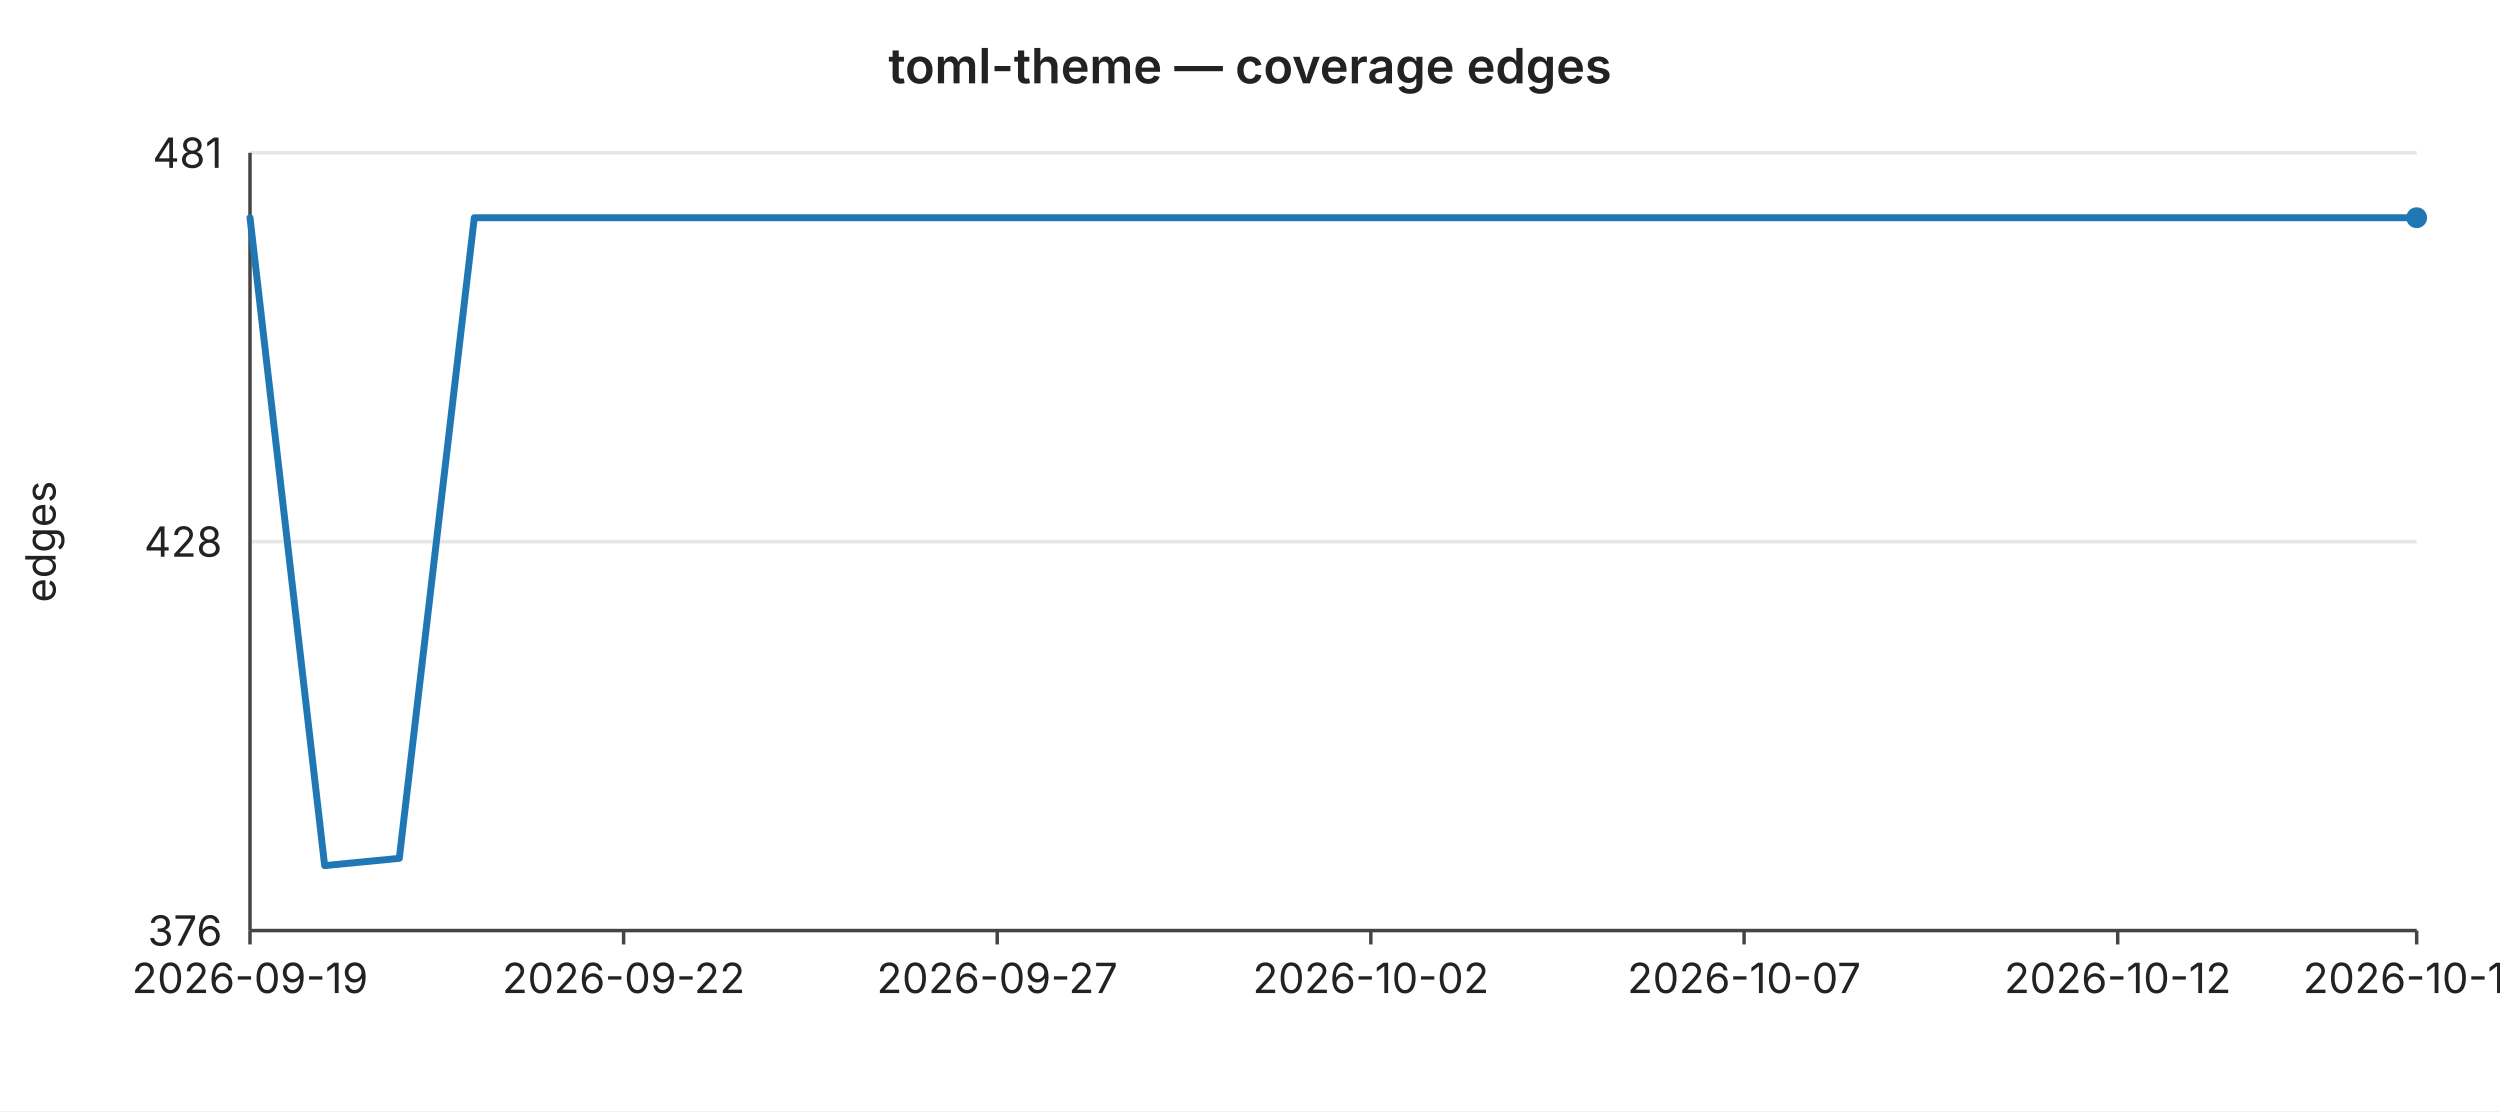
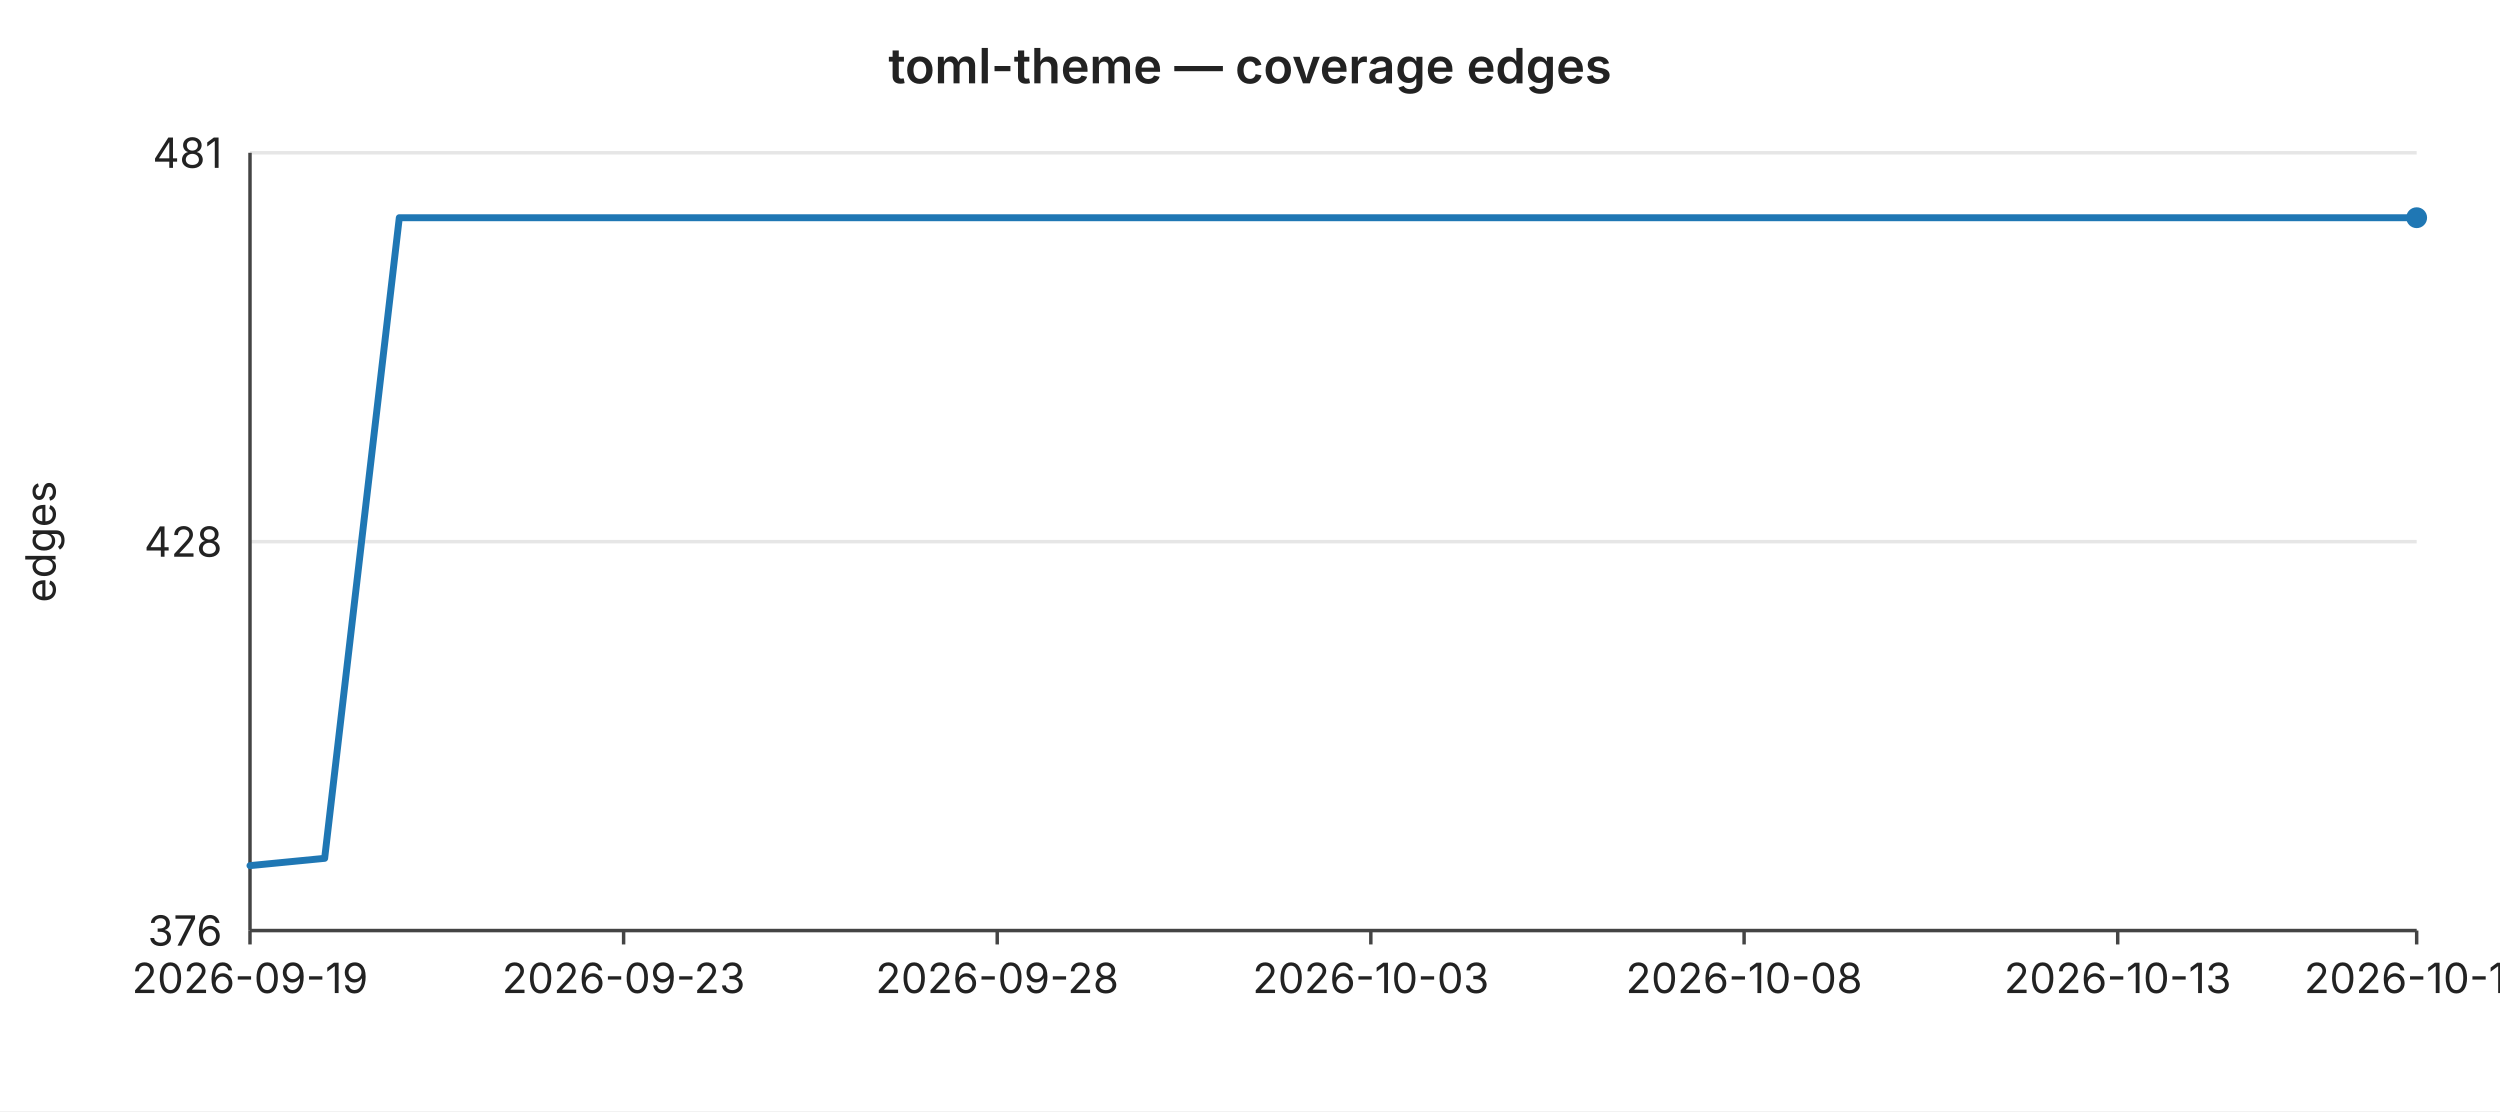
<svg xmlns="http://www.w3.org/2000/svg" width="720" height="320" viewBox="0 0 720 320" font-family="-apple-system,BlinkMacSystemFont,Segoe UI,sans-serif" font-size="12">
  <rect width="720" height="320" fill="#ffffff" />
  <text x="360" y="24" text-anchor="middle" font-size="14" font-weight="600" fill="#222">toml-theme — coverage edges</text>
  <line x1="72" y1="44.0" x2="696" y2="44.0" stroke="#e6e6e6" stroke-width="1" />
  <text x="64" y="44.0" text-anchor="end" dominant-baseline="middle" fill="#222">481</text>
  <line x1="72" y1="156.0" x2="696" y2="156.0" stroke="#e6e6e6" stroke-width="1" />
  <text x="64" y="156.0" text-anchor="end" dominant-baseline="middle" fill="#222">428</text>
  <line x1="72" y1="268.0" x2="696" y2="268.0" stroke="#e6e6e6" stroke-width="1" />
  <text x="64" y="268.0" text-anchor="end" dominant-baseline="middle" fill="#222">376</text>
  <text x="16" y="156" text-anchor="middle" fill="#222" transform="rotate(-90 16 156)">edges</text>
  <line x1="72" y1="44" x2="72" y2="268" stroke="#444" stroke-width="1" />
  <line x1="72" y1="268" x2="696" y2="268" stroke="#444" stroke-width="1" />
  <line x1="72.0" y1="268" x2="72.0" y2="272" stroke="#444" stroke-width="1" />
  <text x="72.0" y="286" text-anchor="middle" fill="#222">2026-09-19</text>
  <line x1="179.6" y1="268" x2="179.6" y2="272" stroke="#444" stroke-width="1" />
-   <text x="179.6" y="286" text-anchor="middle" fill="#222">2026-09-22</text>
+   <text x="179.6" y="286" text-anchor="middle" fill="#222">2026-09-23</text>
  <line x1="287.2" y1="268" x2="287.2" y2="272" stroke="#444" stroke-width="1" />
-   <text x="287.2" y="286" text-anchor="middle" fill="#222">2026-09-27</text>
+   <text x="287.2" y="286" text-anchor="middle" fill="#222">2026-09-28</text>
  <line x1="394.8" y1="268" x2="394.8" y2="272" stroke="#444" stroke-width="1" />
-   <text x="394.8" y="286" text-anchor="middle" fill="#222">2026-10-02</text>
+   <text x="394.8" y="286" text-anchor="middle" fill="#222">2026-10-03</text>
  <line x1="502.3" y1="268" x2="502.3" y2="272" stroke="#444" stroke-width="1" />
-   <text x="502.3" y="286" text-anchor="middle" fill="#222">2026-10-07</text>
+   <text x="502.3" y="286" text-anchor="middle" fill="#222">2026-10-08</text>
  <line x1="609.9" y1="268" x2="609.9" y2="272" stroke="#444" stroke-width="1" />
-   <text x="609.9" y="286" text-anchor="middle" fill="#222">2026-10-12</text>
+   <text x="609.9" y="286" text-anchor="middle" fill="#222">2026-10-13</text>
  <line x1="696.0" y1="268" x2="696.0" y2="272" stroke="#444" stroke-width="1" />
-   <text x="696.0" y="286" text-anchor="middle" fill="#222">2026-10-16</text>
-   <polyline fill="none" stroke="#1f77b4" stroke-width="2" stroke-linejoin="round" stroke-linecap="round" points="72.0,62.7 93.5,249.3 115.0,247.2 136.6,62.7 158.1,62.7 179.6,62.7 201.1,62.7 222.6,62.7 244.1,62.7 265.7,62.7 287.2,62.7 308.7,62.7 330.2,62.7 351.7,62.7 373.2,62.7 394.8,62.7 416.3,62.7 437.8,62.7 459.3,62.7 480.8,62.7 502.3,62.7 523.9,62.7 545.4,62.7 566.9,62.7 588.4,62.7 609.9,62.7 631.4,62.7 653.0,62.7 674.5,62.7 696.0,62.7" />
+   <text x="696.0" y="286" text-anchor="middle" fill="#222">2026-10-17</text>
+   <polyline fill="none" stroke="#1f77b4" stroke-width="2" stroke-linejoin="round" stroke-linecap="round" points="72.0,249.3 93.5,247.2 115.0,62.7 136.6,62.7 158.1,62.7 179.6,62.7 201.1,62.7 222.6,62.7 244.1,62.7 265.7,62.7 287.2,62.7 308.7,62.7 330.2,62.7 351.7,62.7 373.2,62.7 394.8,62.7 416.3,62.7 437.8,62.7 459.3,62.7 480.8,62.7 502.3,62.7 523.9,62.7 545.4,62.7 566.9,62.7 588.4,62.7 609.9,62.7 631.4,62.7 653.0,62.7 674.5,62.7 696.0,62.7" />
  <circle cx="696.0" cy="62.7" r="3" fill="#1f77b4" />
</svg>
